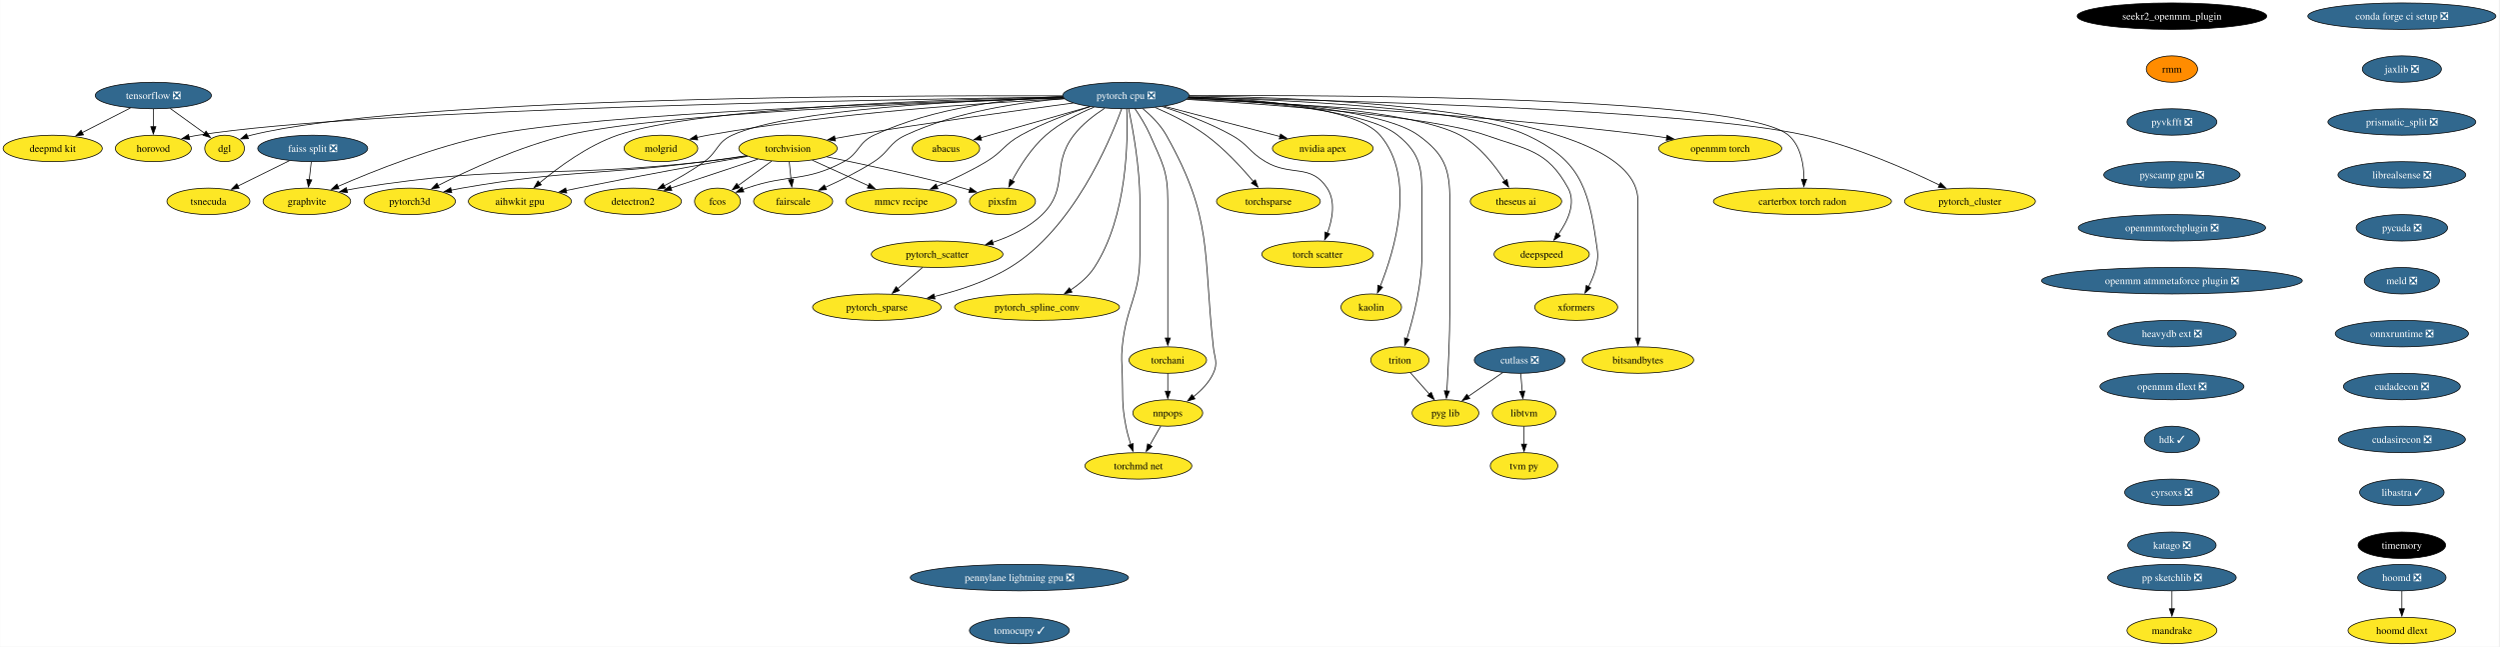
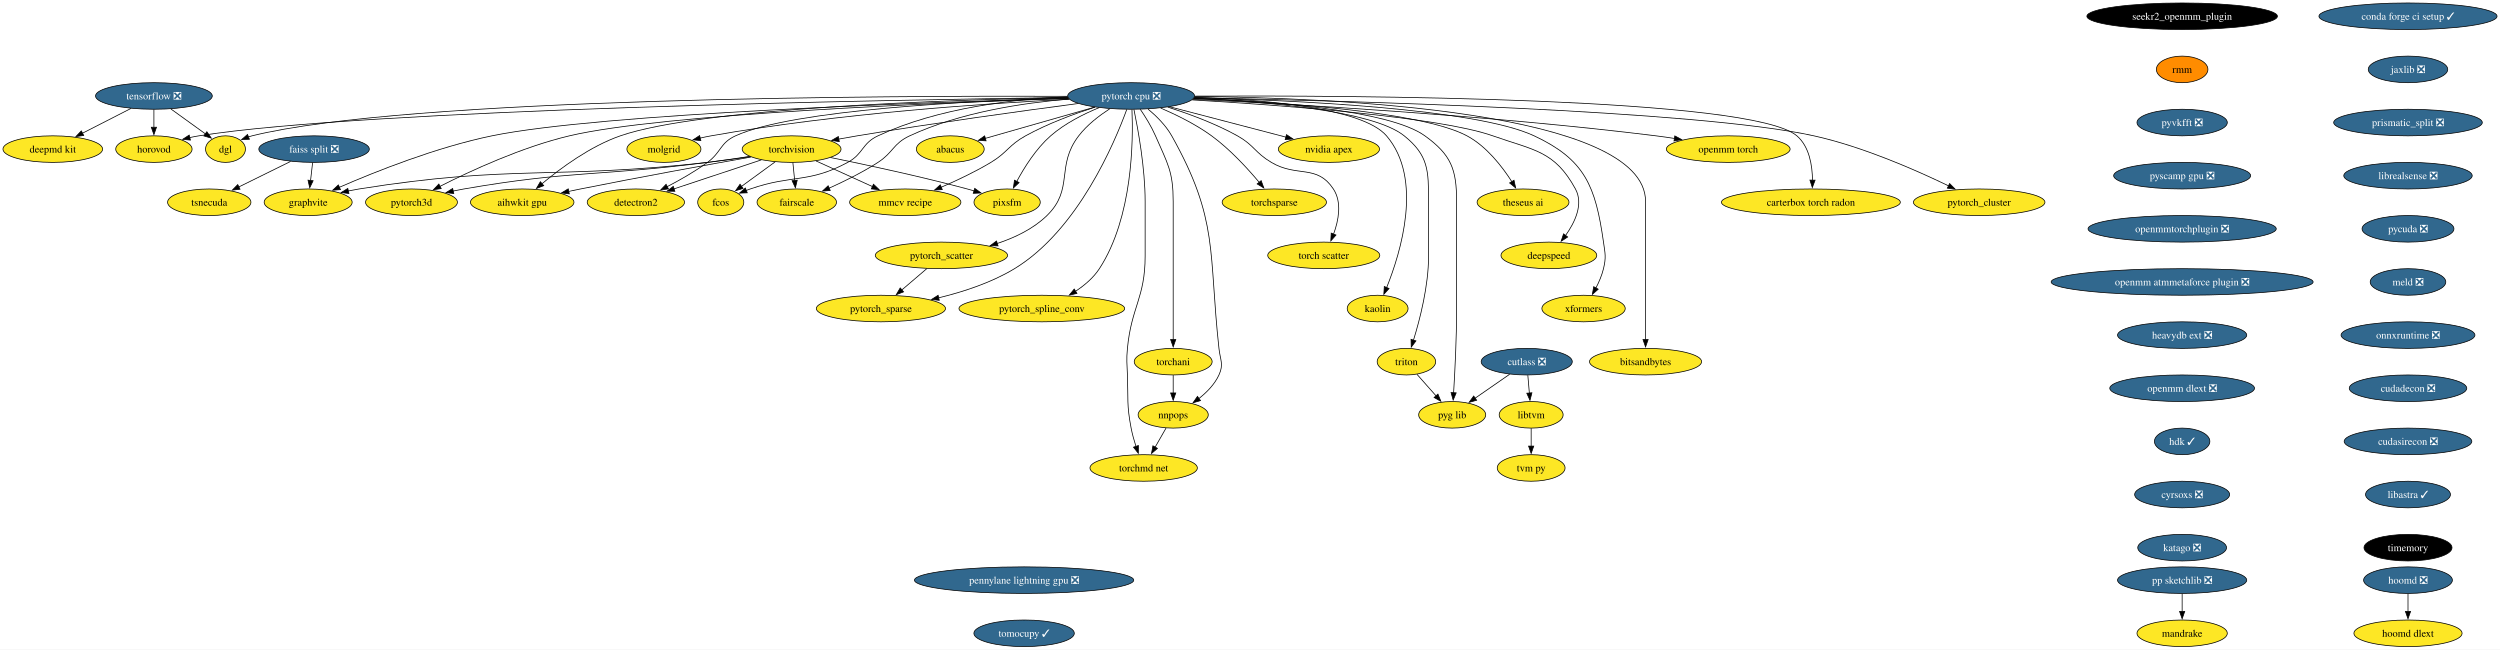
- <svg xmlns="http://www.w3.org/2000/svg" xmlns:xlink="http://www.w3.org/1999/xlink" width="3402pt" height="880pt" viewBox="0.00 0.00 3401.54 880.00">
+ <svg xmlns="http://www.w3.org/2000/svg" xmlns:xlink="http://www.w3.org/1999/xlink" width="3387pt" height="880pt" viewBox="0.00 0.00 3387.17 880.00">
  <g id="graph0" class="graph" transform="scale(1 1) rotate(0) translate(4 876)">
-     <polygon fill="white" stroke="none" points="-4,4 -4,-876 3397.54,-876 3397.54,4 -4,4" />
+     <polygon fill="white" stroke="none" points="-4,4 -4,-876 3383.17,-876 3383.17,4 -4,4" />
    <g id="node1" class="node">
      <g id="a_node1">
        <a xlink:href="https://github.com/conda-forge/torchvision-feedstock" xlink:title="torchvision">
          <ellipse fill="#fde725" stroke="black" cx="1068.52" cy="-674" rx="66.99" ry="18" />
          <text text-anchor="middle" x="1068.52" y="-669.33" font-family="Times,serif" font-size="14.00">torchvision</text>
        </a>
      </g>
    </g>
    <g id="node2" class="node">
      <g id="a_node2">
        <a xlink:href="https://github.com/conda-forge/detectron2-feedstock" xlink:title="detectron2">
          <ellipse fill="#fde725" stroke="black" cx="857.52" cy="-602" rx="65.94" ry="18" />
          <text text-anchor="middle" x="857.52" y="-597.33" font-family="Times,serif" font-size="14.00">detectron2</text>
        </a>
      </g>
    </g>
    <g id="edge1" class="edge">
      <path fill="none" stroke="black" d="M1027.58,-659.42C993.81,-648.21 945.68,-632.25 909.24,-620.16" />
      <polygon fill="black" stroke="black" points="910.37,-616.85 899.77,-617.02 908.16,-623.49 910.37,-616.85" />
    </g>
    <g id="node3" class="node">
      <g id="a_node3">
        <a xlink:href="https://github.com/conda-forge/fcos-feedstock" xlink:title="fcos">
          <ellipse fill="#fde725" stroke="black" cx="972.52" cy="-602" rx="31.22" ry="18" />
          <text text-anchor="middle" x="972.52" y="-597.33" font-family="Times,serif" font-size="14.00">fcos</text>
        </a>
      </g>
    </g>
    <g id="edge2" class="edge">
      <path fill="none" stroke="black" d="M1046.25,-656.76C1032.62,-646.83 1015.06,-634.02 1000.49,-623.4" />
      <polygon fill="black" stroke="black" points="1002.79,-620.74 992.65,-617.68 998.67,-626.4 1002.79,-620.74" />
    </g>
    <g id="node4" class="node">
      <g id="a_node4">
        <a xlink:href="https://github.com/conda-forge/fairscale-feedstock" xlink:title="fairscale">
          <ellipse fill="#fde725" stroke="black" cx="1075.52" cy="-602" rx="53.84" ry="18" />
          <text text-anchor="middle" x="1075.52" y="-597.33" font-family="Times,serif" font-size="14.00">fairscale</text>
        </a>
      </g>
    </g>
    <g id="edge3" class="edge">
      <path fill="none" stroke="black" d="M1070.25,-655.7C1070.98,-648.41 1071.85,-639.73 1072.66,-631.54" />
      <polygon fill="black" stroke="black" points="1076.14,-631.91 1073.66,-621.61 1069.18,-631.21 1076.14,-631.91" />
    </g>
    <g id="node5" class="node">
      <g id="a_node5">
        <a xlink:href="https://github.com/conda-forge/graphvite-feedstock" xlink:title="graphvite">
          <ellipse fill="#fde725" stroke="black" cx="413.52" cy="-602" rx="59.63" ry="18" />
          <text text-anchor="middle" x="413.52" y="-597.33" font-family="Times,serif" font-size="14.00">graphvite</text>
        </a>
      </g>
    </g>
    <g id="edge4" class="edge">
      <path fill="none" stroke="black" d="M1012.38,-663.81C993.98,-661.02 973.41,-658.13 954.52,-656 745.45,-632.47 690.26,-653.28 482.52,-620 477.66,-619.22 472.64,-618.27 467.62,-617.23" />
      <polygon fill="black" stroke="black" points="468.73,-613.89 458.2,-615.13 467.21,-620.72 468.73,-613.89" />
    </g>
    <g id="node6" class="node">
      <g id="a_node6">
        <a xlink:href="https://github.com/conda-forge/mmcv-recipe-feedstock" xlink:title="mmcv recipe">
          <ellipse fill="#fde725" stroke="black" cx="1222.52" cy="-602" rx="75.41" ry="18" />
          <text text-anchor="middle" x="1222.52" y="-597.33" font-family="Times,serif" font-size="14.00">mmcv recipe</text>
        </a>
      </g>
    </g>
    <g id="edge5" class="edge">
      <path fill="none" stroke="black" d="M1101.55,-657.98C1123.88,-647.83 1153.62,-634.32 1178.03,-623.22" />
      <polygon fill="black" stroke="black" points="1179.44,-626.43 1187.09,-619.1 1176.54,-620.05 1179.44,-626.43" />
    </g>
    <g id="node7" class="node">
      <g id="a_node7">
        <a xlink:href="https://github.com/conda-forge/pixsfm-feedstock" xlink:title="pixsfm">
          <ellipse fill="#fde725" stroke="black" cx="1360.52" cy="-602" rx="44.9" ry="18" />
          <text text-anchor="middle" x="1360.52" y="-597.33" font-family="Times,serif" font-size="14.00">pixsfm</text>
        </a>
      </g>
    </g>
    <g id="edge6" class="edge">
      <path fill="none" stroke="black" d="M1121.3,-662.6C1169.74,-652.74 1243.35,-636.94 1306.52,-620 1309.59,-619.18 1312.74,-618.29 1315.92,-617.37" />
      <polygon fill="black" stroke="black" points="1316.63,-620.81 1325.21,-614.58 1314.62,-614.1 1316.63,-620.81" />
    </g>
    <g id="node8" class="node">
      <g id="a_node8">
        <a xlink:href="https://github.com/conda-forge/pytorch3d-feedstock" xlink:title="pytorch3d">
          <ellipse fill="#fde725" stroke="black" cx="553.52" cy="-602" rx="62.26" ry="18" />
          <text text-anchor="middle" x="553.52" y="-597.33" font-family="Times,serif" font-size="14.00">pytorch3d</text>
        </a>
      </g>
    </g>
    <g id="edge7" class="edge">
      <path fill="none" stroke="black" d="M1011.75,-664.09C993.5,-661.34 973.17,-658.41 954.52,-656 808.19,-637.12 769.88,-645.23 624.52,-620 619.68,-619.16 614.68,-618.19 609.68,-617.14" />
      <polygon fill="black" stroke="black" points="610.79,-613.8 600.27,-615.07 609.29,-620.63 610.79,-613.8" />
    </g>
    <g id="node9" class="node">
      <g id="a_node9">
        <a xlink:href="https://github.com/conda-forge/aihwkit-gpu-feedstock" xlink:title="aihwkit gpu">
          <ellipse fill="#fde725" stroke="black" cx="703.52" cy="-602" rx="70.15" ry="18" />
          <text text-anchor="middle" x="703.52" y="-597.33" font-family="Times,serif" font-size="14.00">aihwkit gpu</text>
        </a>
      </g>
    </g>
    <g id="edge8" class="edge">
      <path fill="none" stroke="black" d="M1013.6,-663.31C955.96,-653.02 862.73,-636.06 782.52,-620 777.29,-618.95 771.87,-617.84 766.44,-616.71" />
      <polygon fill="black" stroke="black" points="767.31,-613.32 756.8,-614.68 765.86,-620.17 767.31,-613.32" />
    </g>
    <g id="node10" class="node">
      <g id="a_node10">
        <a xlink:href="https://github.com/conda-forge/tensorflow-feedstock/pull/354" xlink:title="tensorflow ❎">
          <ellipse fill="#31688e" stroke="black" cx="204.52" cy="-746" rx="79.09" ry="18" />
          <text text-anchor="middle" x="204.52" y="-741.33" font-family="Times,serif" font-size="14.00" fill="white">tensorflow ❎</text>
        </a>
      </g>
    </g>
    <g id="node11" class="node">
      <g id="a_node11">
        <a xlink:href="https://github.com/conda-forge/deepmd-kit-feedstock" xlink:title="deepmd kit">
          <ellipse fill="#fde725" stroke="black" cx="67.52" cy="-674" rx="67.52" ry="18" />
          <text text-anchor="middle" x="67.52" y="-669.33" font-family="Times,serif" font-size="14.00">deepmd kit</text>
        </a>
      </g>
    </g>
    <g id="edge9" class="edge">
      <path fill="none" stroke="black" d="M173.43,-729.12C153.98,-719.18 128.72,-706.27 107.75,-695.56" />
      <polygon fill="black" stroke="black" points="109.39,-692.46 98.89,-691.03 106.2,-698.7 109.39,-692.46" />
    </g>
    <g id="node12" class="node">
      <g id="a_node12">
        <a xlink:href="https://github.com/conda-forge/dgl-feedstock" xlink:title="dgl">
          <ellipse fill="#fde725" stroke="black" cx="301.52" cy="-674" rx="27.01" ry="18" />
          <text text-anchor="middle" x="301.52" y="-669.33" font-family="Times,serif" font-size="14.00">dgl</text>
        </a>
      </g>
    </g>
    <g id="edge10" class="edge">
      <path fill="none" stroke="black" d="M227.51,-728.41C241.57,-718.26 259.63,-705.23 274.39,-694.57" />
      <polygon fill="black" stroke="black" points="276.25,-697.55 282.31,-688.86 272.16,-691.87 276.25,-697.55" />
    </g>
    <g id="node13" class="node">
      <g id="a_node13">
        <a xlink:href="https://github.com/conda-forge/horovod-feedstock" xlink:title="horovod">
          <ellipse fill="#fde725" stroke="black" cx="204.52" cy="-674" rx="51.74" ry="18" />
          <text text-anchor="middle" x="204.52" y="-669.33" font-family="Times,serif" font-size="14.00">horovod</text>
        </a>
      </g>
    </g>
    <g id="edge11" class="edge">
      <path fill="none" stroke="black" d="M204.52,-727.7C204.52,-720.41 204.52,-711.73 204.52,-703.54" />
      <polygon fill="black" stroke="black" points="208.02,-703.62 204.52,-693.62 201.02,-703.62 208.02,-703.62" />
    </g>
    <g id="node14" class="node">
      <g id="a_node14">
-         <a xlink:href="https://github.com/conda-forge/conda-forge-ci-setup-feedstock/pull/301" xlink:title="conda forge ci setup ❎">
-           <ellipse fill="#31688e" stroke="black" cx="3265.52" cy="-854" rx="128.02" ry="18" />
-           <text text-anchor="middle" x="3265.52" y="-849.33" font-family="Times,serif" font-size="14.00" fill="white">conda forge ci setup ❎</text>
+         <a xlink:href="https://github.com/conda-forge/conda-forge-ci-setup-feedstock/pull/301" xlink:title="conda forge ci setup ✓">
+           <ellipse fill="#31688e" stroke="black" cx="3258.52" cy="-854" rx="120.65" ry="18" />
+           <text text-anchor="middle" x="3258.52" y="-849.33" font-family="Times,serif" font-size="14.00" fill="white">conda forge ci setup ✓</text>
        </a>
      </g>
    </g>
    <g id="node15" class="node">
      <g id="a_node15">
        <a xlink:href="https://github.com/conda-forge/jaxlib-feedstock/pull/209" xlink:title="jaxlib ❎">
-           <ellipse fill="#31688e" stroke="black" cx="3265.52" cy="-782" rx="53.84" ry="18" />
-           <text text-anchor="middle" x="3265.52" y="-777.33" font-family="Times,serif" font-size="14.00" fill="white">jaxlib ❎</text>
+           <ellipse fill="#31688e" stroke="black" cx="3258.52" cy="-782" rx="53.84" ry="18" />
+           <text text-anchor="middle" x="3258.52" y="-777.33" font-family="Times,serif" font-size="14.00" fill="white">jaxlib ❎</text>
        </a>
      </g>
    </g>
    <g id="node40" class="node">
      <g id="a_node40">
        <a xlink:href="https://github.com/conda-forge/prismatic_split-feedstock/pull/54" xlink:title="prismatic_split ❎">
-           <ellipse fill="#31688e" stroke="black" cx="3265.52" cy="-710" rx="100.66" ry="18" />
-           <text text-anchor="middle" x="3265.52" y="-705.33" font-family="Times,serif" font-size="14.00" fill="white">prismatic_split ❎</text>
+           <ellipse fill="#31688e" stroke="black" cx="3258.52" cy="-710" rx="100.66" ry="18" />
+           <text text-anchor="middle" x="3258.52" y="-705.33" font-family="Times,serif" font-size="14.00" fill="white">prismatic_split ❎</text>
        </a>
      </g>
    </g>
    <g id="node16" class="node">
      <g id="a_node16">
        <a xlink:href="https://github.com/conda-forge/hoomd-feedstock/pull/100" xlink:title="hoomd ❎">
-           <ellipse fill="#31688e" stroke="black" cx="3265.52" cy="-90" rx="60.15" ry="18" />
-           <text text-anchor="middle" x="3265.52" y="-85.33" font-family="Times,serif" font-size="14.00" fill="white">hoomd ❎</text>
+           <ellipse fill="#31688e" stroke="black" cx="3258.52" cy="-90" rx="60.15" ry="18" />
+           <text text-anchor="middle" x="3258.52" y="-85.33" font-family="Times,serif" font-size="14.00" fill="white">hoomd ❎</text>
        </a>
      </g>
    </g>
    <g id="node17" class="node">
      <g id="a_node17">
        <a xlink:href="https://github.com/conda-forge/hoomd-dlext-feedstock" xlink:title="hoomd dlext">
-           <ellipse fill="#fde725" stroke="black" cx="3265.52" cy="-18" rx="73.3" ry="18" />
-           <text text-anchor="middle" x="3265.52" y="-13.32" font-family="Times,serif" font-size="14.00">hoomd dlext</text>
+           <ellipse fill="#fde725" stroke="black" cx="3258.52" cy="-18" rx="73.3" ry="18" />
+           <text text-anchor="middle" x="3258.52" y="-13.32" font-family="Times,serif" font-size="14.00">hoomd dlext</text>
        </a>
      </g>
    </g>
    <g id="edge13" class="edge">
-       <path fill="none" stroke="black" d="M3265.52,-71.7C3265.52,-64.41 3265.52,-55.73 3265.52,-47.54" />
-       <polygon fill="black" stroke="black" points="3269.02,-47.62 3265.52,-37.62 3262.02,-47.62 3269.02,-47.62" />
+       <path fill="none" stroke="black" d="M3258.52,-71.7C3258.52,-64.41 3258.52,-55.73 3258.52,-47.54" />
+       <polygon fill="black" stroke="black" points="3262.02,-47.62 3258.52,-37.62 3255.02,-47.62 3262.02,-47.62" />
    </g>
    <g id="node18" class="node">
      <g id="a_node18">
        <a xlink:href="https://github.com/conda-forge/pytorch-cpu-feedstock/pull/205" xlink:title="pytorch cpu ❎">
          <ellipse fill="#31688e" stroke="black" cx="1528.52" cy="-746" rx="85.93" ry="18" />
          <text text-anchor="middle" x="1528.52" y="-741.33" font-family="Times,serif" font-size="14.00" fill="white">pytorch cpu ❎</text>
        </a>
      </g>
    </g>
    <g id="edge14" class="edge">
      <path fill="none" stroke="black" d="M1456.9,-735.78C1382.06,-725.91 1261.32,-709.32 1157.52,-692 1149.32,-690.63 1140.71,-689.1 1132.22,-687.54" />
      <polygon fill="black" stroke="black" points="1133.11,-684.15 1122.64,-685.75 1131.83,-691.03 1133.11,-684.15" />
    </g>
    <g id="edge15" class="edge">
      <path fill="none" stroke="black" d="M1443.21,-743.25C1312.77,-739.45 1070.66,-727.69 992.52,-692 971.36,-682.33 973.33,-669.69 954.52,-656 937.53,-643.63 917.32,-632.15 899.76,-623.05" />
      <polygon fill="black" stroke="black" points="901.63,-620.07 891.13,-618.67 898.46,-626.32 901.63,-620.07" />
    </g>
    <g id="edge16" class="edge">
      <path fill="none" stroke="black" d="M1442.56,-744.92C1370.75,-741.83 1267.27,-730.18 1185.52,-692 1163.55,-681.74 1165.88,-667.49 1144.52,-656 1090.96,-627.2 1069.97,-639.94 1012.52,-620 1010.7,-619.37 1008.86,-618.7 1007,-618" />
      <polygon fill="black" stroke="black" points="1008.42,-614.8 997.83,-614.34 1005.82,-621.3 1008.42,-614.8" />
    </g>
    <g id="edge17" class="edge">
      <path fill="none" stroke="black" d="M1444.51,-741.78C1382.35,-736.69 1296.96,-723.88 1228.52,-692 1205.92,-681.48 1206.46,-669.51 1185.52,-656 1164.74,-642.59 1140.05,-630.4 1119.34,-621.09" />
      <polygon fill="black" stroke="black" points="1120.86,-617.94 1110.29,-617.11 1118.03,-624.35 1120.86,-617.94" />
    </g>
    <g id="edge18" class="edge">
      <path fill="none" stroke="black" d="M1443.51,-742.84C1255.64,-737.58 810.08,-722.25 662.52,-692 587.47,-676.61 504.46,-643.47 455.75,-622.25" />
      <polygon fill="black" stroke="black" points="457.26,-619.09 446.69,-618.27 454.44,-625.5 457.26,-619.09" />
    </g>
    <g id="edge19" class="edge">
      <path fill="none" stroke="black" d="M1479.6,-730.89C1451.22,-721.73 1415.31,-708.44 1385.52,-692 1362.48,-679.29 1361.07,-669.55 1338.52,-656 1317.25,-643.22 1292.37,-631.47 1271.12,-622.3" />
      <polygon fill="black" stroke="black" points="1272.66,-619.15 1262.09,-618.47 1269.93,-625.6 1272.66,-619.15" />
    </g>
    <g id="edge20" class="edge">
      <path fill="none" stroke="black" d="M1485,-730.1C1463.66,-721.32 1438.52,-708.63 1419.52,-692 1399.74,-674.69 1383.78,-649.26 1373.47,-630.02" />
      <polygon fill="black" stroke="black" points="1376.72,-628.68 1369.03,-621.39 1370.49,-631.89 1376.72,-628.68" />
    </g>
    <g id="edge21" class="edge">
      <path fill="none" stroke="black" d="M1443.85,-742.56C1273.3,-737.07 893.92,-721.84 767.52,-692 703.44,-676.87 633.84,-644.72 591.97,-623.49" />
      <polygon fill="black" stroke="black" points="593.78,-620.49 583.28,-619.04 590.58,-626.71 593.78,-620.49" />
    </g>
    <g id="edge22" class="edge">
      <path fill="none" stroke="black" d="M1442.76,-743.85C1283.04,-740.81 946.26,-729.97 836.52,-692 795.83,-677.92 755.66,-648.27 730.3,-627.07" />
      <polygon fill="black" stroke="black" points="732.68,-624.5 722.8,-620.66 728.13,-629.82 732.68,-624.5" />
    </g>
    <g id="edge23" class="edge">
      <path fill="none" stroke="black" d="M1442.36,-745.56C1205.27,-746.41 546.96,-743.88 337.52,-692 335.88,-691.59 334.23,-691.11 332.58,-690.57" />
      <polygon fill="black" stroke="black" points="333.93,-687.34 323.35,-686.91 331.35,-693.85 333.93,-687.34" />
    </g>
    <g id="edge24" class="edge">
      <path fill="none" stroke="black" d="M1442.88,-743.97C1197.2,-740.6 493.13,-728 265.52,-692 261.42,-691.35 257.21,-690.53 253,-689.59" />
      <polygon fill="black" stroke="black" points="253.98,-686.22 243.44,-687.25 252.32,-693.02 253.98,-686.22" />
    </g>
    <g id="node19" class="node">
      <g id="a_node19">
        <a xlink:href="https://github.com/conda-forge/nvidia-apex-feedstock" xlink:title="nvidia apex">
          <ellipse fill="#fde725" stroke="black" cx="1796.52" cy="-674" rx="68.57" ry="18" />
          <text text-anchor="middle" x="1796.52" y="-669.33" font-family="Times,serif" font-size="14.00">nvidia apex</text>
        </a>
      </g>
    </g>
    <g id="edge25" class="edge">
      <path fill="none" stroke="black" d="M1580.83,-731.34C1626.1,-719.51 1691.48,-702.44 1738.38,-690.19" />
      <polygon fill="black" stroke="black" points="1739.02,-693.63 1747.81,-687.72 1737.25,-686.86 1739.02,-693.63" />
    </g>
    <g id="node20" class="node">
      <g id="a_node20">
        <a xlink:href="https://github.com/conda-forge/pytorch_cluster-feedstock" xlink:title="pytorch_cluster">
          <ellipse fill="#fde725" stroke="black" cx="2677.52" cy="-602" rx="89.09" ry="18" />
          <text text-anchor="middle" x="2677.52" y="-597.33" font-family="Times,serif" font-size="14.00">pytorch_cluster</text>
        </a>
      </g>
    </g>
    <g id="edge26" class="edge">
      <path fill="none" stroke="black" d="M1614.19,-743.59C1811.87,-739.77 2295.09,-727.05 2453.52,-692 2519.76,-677.35 2591.95,-645.55 2635.97,-624.21" />
      <polygon fill="black" stroke="black" points="2637.48,-627.37 2644.91,-619.83 2634.39,-621.09 2637.48,-627.37" />
    </g>
    <g id="node21" class="node">
      <g id="a_node21">
        <a xlink:href="https://github.com/conda-forge/pytorch_scatter-feedstock" xlink:title="pytorch_scatter">
          <ellipse fill="#fde725" stroke="black" cx="1271.52" cy="-530" rx="89.61" ry="18" />
          <text text-anchor="middle" x="1271.52" y="-525.33" font-family="Times,serif" font-size="14.00">pytorch_scatter</text>
        </a>
      </g>
    </g>
    <g id="edge27" class="edge">
      <path fill="none" stroke="black" d="M1499.56,-728.65C1485.33,-719.42 1468.84,-706.77 1457.52,-692 1426.08,-651 1451.49,-620.09 1414.52,-584 1396.12,-566.04 1371.1,-554.07 1347.13,-546.15" />
      <polygon fill="black" stroke="black" points="1348.25,-542.83 1337.66,-543.23 1346.18,-549.52 1348.25,-542.83" />
    </g>
    <g id="node22" class="node">
      <g id="a_node22">
        <a xlink:href="https://github.com/conda-forge/pytorch_spline_conv-feedstock" xlink:title="pytorch_spline_conv">
          <ellipse fill="#fde725" stroke="black" cx="1407.52" cy="-458" rx="112.24" ry="18" />
          <text text-anchor="middle" x="1407.52" y="-453.32" font-family="Times,serif" font-size="14.00">pytorch_spline_conv</text>
        </a>
      </g>
    </g>
    <g id="edge28" class="edge">
      <path fill="none" stroke="black" d="M1529.65,-727.56C1531.45,-686.43 1530.93,-581.58 1485.52,-512 1477.47,-499.67 1465.45,-489.46 1453.24,-481.4" />
      <polygon fill="black" stroke="black" points="1455.12,-478.45 1444.76,-476.2 1451.45,-484.41 1455.12,-478.45" />
    </g>
    <g id="node23" class="node">
      <g id="a_node23">
        <a xlink:href="https://github.com/conda-forge/pytorch_sparse-feedstock" xlink:title="pytorch_sparse">
          <ellipse fill="#fde725" stroke="black" cx="1189.52" cy="-458" rx="87.51" ry="18" />
          <text text-anchor="middle" x="1189.52" y="-453.32" font-family="Times,serif" font-size="14.00">pytorch_sparse</text>
        </a>
      </g>
    </g>
    <g id="edge29" class="edge">
      <path fill="none" stroke="black" d="M1522.64,-727.79C1506.44,-683.29 1456.57,-564.26 1370.52,-512 1339.34,-493.07 1301.02,-480.57 1267.68,-472.5" />
      <polygon fill="black" stroke="black" points="1268.59,-469.12 1258.05,-470.27 1267.01,-475.94 1268.59,-469.12" />
    </g>
    <g id="node24" class="node">
      <g id="a_node24">
        <a xlink:href="https://github.com/conda-forge/torchani-feedstock" xlink:title="torchani">
          <ellipse fill="#fde725" stroke="black" cx="1585.52" cy="-386" rx="52.79" ry="18" />
          <text text-anchor="middle" x="1585.52" y="-381.32" font-family="Times,serif" font-size="14.00">torchani</text>
        </a>
      </g>
    </g>
    <g id="edge30" class="edge">
      <path fill="none" stroke="black" d="M1540.87,-728.04C1547.74,-717.97 1555.99,-704.72 1561.52,-692 1577.85,-654.43 1585.52,-643.97 1585.52,-603 1585.52,-603 1585.52,-603 1585.52,-529 1585.52,-489.74 1585.52,-444.38 1585.52,-415.69" />
      <polygon fill="black" stroke="black" points="1589.02,-416 1585.52,-406 1582.02,-416 1589.02,-416" />
    </g>
    <g id="node25" class="node">
      <g id="a_node25">
        <a xlink:href="https://github.com/conda-forge/openmm-torch-feedstock" xlink:title="openmm torch">
          <ellipse fill="#fde725" stroke="black" cx="2337.52" cy="-674" rx="83.83" ry="18" />
          <text text-anchor="middle" x="2337.52" y="-669.33" font-family="Times,serif" font-size="14.00">openmm torch</text>
        </a>
      </g>
    </g>
    <g id="edge31" class="edge">
      <path fill="none" stroke="black" d="M1612.24,-741.4C1745.44,-735.09 2013.64,-719.94 2239.52,-692 2247.74,-690.98 2256.32,-689.75 2264.84,-688.42" />
      <polygon fill="black" stroke="black" points="2265.16,-691.91 2274.47,-686.86 2264.04,-685 2265.16,-691.91" />
    </g>
    <g id="node26" class="node">
      <g id="a_node26">
        <a xlink:href="https://github.com/conda-forge/torchsparse-feedstock" xlink:title="torchsparse">
          <ellipse fill="#fde725" stroke="black" cx="1722.52" cy="-602" rx="70.68" ry="18" />
          <text text-anchor="middle" x="1722.52" y="-597.33" font-family="Times,serif" font-size="14.00">torchsparse</text>
        </a>
      </g>
    </g>
    <g id="edge32" class="edge">
      <path fill="none" stroke="black" d="M1568.5,-729.64C1590,-720.4 1616.36,-707.44 1637.52,-692 1662.29,-673.92 1686,-648.14 1702.05,-628.98" />
      <polygon fill="black" stroke="black" points="1704.69,-631.28 1708.33,-621.33 1699.28,-626.84 1704.69,-631.28" />
    </g>
    <g id="node27" class="node">
      <g id="a_node27">
        <a xlink:href="https://github.com/conda-forge/torch-scatter-feedstock" xlink:title="torch scatter">
          <ellipse fill="#fde725" stroke="black" cx="1789.52" cy="-530" rx="75.94" ry="18" />
          <text text-anchor="middle" x="1789.52" y="-525.33" font-family="Times,serif" font-size="14.00">torch scatter</text>
        </a>
      </g>
    </g>
    <g id="edge33" class="edge">
      <path fill="none" stroke="black" d="M1578.18,-730.95C1606.73,-721.85 1642.73,-708.6 1672.52,-692 1695.2,-679.36 1696.18,-669.22 1718.52,-656 1753.47,-635.31 1780.16,-653.91 1802.52,-620 1814.39,-601.99 1809.67,-577.51 1802.8,-558.78" />
      <polygon fill="black" stroke="black" points="1806.09,-557.58 1799.07,-549.64 1799.61,-560.22 1806.09,-557.58" />
    </g>
    <g id="node28" class="node">
      <g id="a_node28">
        <a xlink:href="https://github.com/conda-forge/kaolin-feedstock" xlink:title="kaolin">
          <ellipse fill="#fde725" stroke="black" cx="1862.52" cy="-458" rx="41.21" ry="18" />
          <text text-anchor="middle" x="1862.52" y="-453.32" font-family="Times,serif" font-size="14.00">kaolin</text>
        </a>
      </g>
    </g>
    <g id="edge34" class="edge">
      <path fill="none" stroke="black" d="M1614.15,-744.16C1705.52,-741.23 1841.61,-730.33 1874.52,-692 1924.47,-633.82 1893.98,-534.26 1874.7,-486.34" />
      <polygon fill="black" stroke="black" points="1877.99,-485.14 1870.91,-477.26 1871.53,-487.84 1877.99,-485.14" />
    </g>
    <g id="node29" class="node">
      <g id="a_node29">
        <a xlink:href="https://github.com/conda-forge/nnpops-feedstock" xlink:title="nnpops">
          <ellipse fill="#fde725" stroke="black" cx="1585.52" cy="-314" rx="47.53" ry="18" />
          <text text-anchor="middle" x="1585.52" y="-309.32" font-family="Times,serif" font-size="14.00">nnpops</text>
        </a>
      </g>
    </g>
    <g id="edge35" class="edge">
      <path fill="none" stroke="black" d="M1551.44,-728.24C1562.74,-718.81 1575.6,-706.11 1583.52,-692 1647.68,-577.65 1633.21,-534.34 1647.52,-404 1649.26,-388.1 1654.21,-382.53 1647.52,-368 1641.64,-355.24 1631,-344.41 1620.18,-335.93" />
      <polygon fill="black" stroke="black" points="1622.52,-333.3 1612.37,-330.26 1618.41,-338.97 1622.52,-333.3" />
    </g>
    <g id="node30" class="node">
      <g id="a_node30">
        <a xlink:href="https://github.com/conda-forge/triton-feedstock" xlink:title="triton">
          <ellipse fill="#fde725" stroke="black" cx="1901.52" cy="-386" rx="39.63" ry="18" />
          <text text-anchor="middle" x="1901.52" y="-381.32" font-family="Times,serif" font-size="14.00">triton</text>
        </a>
      </g>
    </g>
    <g id="edge36" class="edge">
      <path fill="none" stroke="black" d="M1613.31,-742.71C1708.7,-738.47 1855.91,-726.39 1898.52,-692 1931.35,-665.51 1931.52,-645.19 1931.52,-603 1931.52,-603 1931.52,-603 1931.52,-529 1931.52,-488.69 1919.8,-443.32 1911.02,-414.94" />
      <polygon fill="black" stroke="black" points="1914.43,-414.14 1908.05,-405.68 1907.77,-416.27 1914.43,-414.14" />
    </g>
    <g id="node31" class="node">
      <g id="a_node31">
        <a xlink:href="https://github.com/conda-forge/molgrid-feedstock" xlink:title="molgrid">
          <ellipse fill="#fde725" stroke="black" cx="895.52" cy="-674" rx="50.16" ry="18" />
          <text text-anchor="middle" x="895.52" y="-669.33" font-family="Times,serif" font-size="14.00">molgrid</text>
        </a>
      </g>
    </g>
    <g id="edge37" class="edge">
      <path fill="none" stroke="black" d="M1445.01,-741.58C1333.58,-736.03 1130.45,-722.44 959.52,-692 954.61,-691.13 949.53,-690.06 944.47,-688.89" />
      <polygon fill="black" stroke="black" points="945.54,-685.55 935,-686.57 943.88,-692.35 945.54,-685.55" />
    </g>
    <g id="node32" class="node">
      <g id="a_node32">
        <a xlink:href="https://github.com/conda-forge/theseus-ai-feedstock" xlink:title="theseus ai">
          <ellipse fill="#fde725" stroke="black" cx="2059.52" cy="-602" rx="62.26" ry="18" />
          <text text-anchor="middle" x="2059.52" y="-597.33" font-family="Times,serif" font-size="14.00">theseus ai</text>
        </a>
      </g>
    </g>
    <g id="edge38" class="edge">
      <path fill="none" stroke="black" d="M1613.06,-742.48C1726.59,-737.85 1921.24,-725.22 1983.52,-692 2009.9,-677.93 2031.06,-650.63 2044.29,-629.96" />
      <polygon fill="black" stroke="black" points="2047.27,-631.79 2049.51,-621.44 2041.3,-628.14 2047.27,-631.79" />
    </g>
    <g id="node33" class="node">
      <g id="a_node33">
        <a xlink:href="https://github.com/conda-forge/pyg-lib-feedstock" xlink:title="pyg lib">
          <ellipse fill="#fde725" stroke="black" cx="1963.52" cy="-314" rx="45.42" ry="18" />
          <text text-anchor="middle" x="1963.52" y="-309.32" font-family="Times,serif" font-size="14.00">pyg lib</text>
        </a>
      </g>
    </g>
    <g id="edge39" class="edge">
      <path fill="none" stroke="black" d="M1613.71,-742.96C1715.46,-738.96 1878.03,-727.1 1926.52,-692 1962.1,-666.24 1969.52,-646.93 1969.52,-603 1969.52,-603 1969.52,-603 1969.52,-457 1969.52,-417.71 1967.2,-372.35 1965.44,-343.68" />
      <polygon fill="black" stroke="black" points="1968.95,-343.75 1964.83,-333.99 1961.97,-344.19 1968.95,-343.75" />
    </g>
    <g id="node34" class="node">
      <g id="a_node34">
        <a xlink:href="https://github.com/conda-forge/deepspeed-feedstock" xlink:title="deepspeed">
          <ellipse fill="#fde725" stroke="black" cx="2094.52" cy="-530" rx="64.89" ry="18" />
          <text text-anchor="middle" x="2094.52" y="-525.33" font-family="Times,serif" font-size="14.00">deepspeed</text>
        </a>
      </g>
    </g>
    <g id="edge40" class="edge">
      <path fill="none" stroke="black" d="M1611.25,-740.66C1730.79,-733.61 1945.5,-717.79 2018.52,-692 2074.32,-672.29 2102.16,-671.94 2130.52,-620 2141.67,-599.57 2129.94,-574.94 2116.98,-556.78" />
      <polygon fill="black" stroke="black" points="2119.98,-554.94 2111.12,-549.13 2114.42,-559.2 2119.98,-554.94" />
    </g>
    <g id="node35" class="node">
      <g id="a_node35">
        <a xlink:href="https://github.com/conda-forge/xformers-feedstock" xlink:title="xformers">
          <ellipse fill="#fde725" stroke="black" cx="2141.52" cy="-458" rx="56.47" ry="18" />
          <text text-anchor="middle" x="2141.52" y="-453.32" font-family="Times,serif" font-size="14.00">xformers</text>
        </a>
      </g>
    </g>
    <g id="edge41" class="edge">
      <path fill="none" stroke="black" d="M1614.15,-743.61C1746.8,-740.31 1995,-729.21 2074.52,-692 2143.74,-659.61 2157.71,-623.66 2168.52,-548 2170.78,-532.16 2172.25,-527.56 2168.52,-512 2166.37,-503.06 2162.46,-493.93 2158.26,-485.83" />
      <polygon fill="black" stroke="black" points="2161.37,-484.21 2153.44,-477.18 2155.25,-487.62 2161.37,-484.21" />
    </g>
    <g id="node36" class="node">
      <g id="a_node36">
        <a xlink:href="https://github.com/conda-forge/bitsandbytes-feedstock" xlink:title="bitsandbytes">
          <ellipse fill="#fde725" stroke="black" cx="2225.52" cy="-386" rx="75.94" ry="18" />
          <text text-anchor="middle" x="2225.52" y="-381.32" font-family="Times,serif" font-size="14.00">bitsandbytes</text>
        </a>
      </g>
    </g>
    <g id="edge42" class="edge">
      <path fill="none" stroke="black" d="M1614.68,-745.31C1801.17,-743.65 2225.52,-726.34 2225.52,-603 2225.52,-603 2225.52,-603 2225.52,-529 2225.52,-489.74 2225.52,-444.38 2225.52,-415.69" />
      <polygon fill="black" stroke="black" points="2229.02,-416 2225.52,-406 2222.02,-416 2229.02,-416" />
    </g>
    <g id="node37" class="node">
      <g id="a_node37">
        <a xlink:href="https://github.com/conda-forge/abacus-feedstock" xlink:title="abacus">
          <ellipse fill="#fde725" stroke="black" cx="1283.52" cy="-674" rx="45.95" ry="18" />
          <text text-anchor="middle" x="1283.52" y="-669.33" font-family="Times,serif" font-size="14.00">abacus</text>
        </a>
      </g>
    </g>
    <g id="edge43" class="edge">
      <path fill="none" stroke="black" d="M1479.23,-730.92C1436.01,-718.57 1373.57,-700.73 1330.91,-688.54" />
      <polygon fill="black" stroke="black" points="1332.01,-685.21 1321.43,-685.83 1330.09,-691.95 1332.01,-685.21" />
    </g>
    <g id="node38" class="node">
      <g id="a_node38">
        <a xlink:href="https://github.com/conda-forge/carterbox-torch-radon-feedstock" xlink:title="carterbox torch radon">
          <ellipse fill="#fde725" stroke="black" cx="2449.52" cy="-602" rx="121.18" ry="18" />
          <text text-anchor="middle" x="2449.52" y="-597.33" font-family="Times,serif" font-size="14.00">carterbox torch radon</text>
        </a>
      </g>
    </g>
    <g id="edge44" class="edge">
      <path fill="none" stroke="black" d="M1614.78,-745.77C1828.47,-746.85 2369.57,-744.35 2430.52,-692 2447.47,-677.44 2451.49,-651.8 2451.69,-631.77" />
      <polygon fill="black" stroke="black" points="2455.2,-631.89 2451.46,-621.97 2448.2,-632.05 2455.2,-631.89" />
    </g>
    <g id="node39" class="node">
      <g id="a_node39">
        <a xlink:href="https://github.com/conda-forge/torchmd-net-feedstock" xlink:title="torchmd net">
          <ellipse fill="#fde725" stroke="black" cx="1545.52" cy="-242" rx="72.78" ry="18" />
          <text text-anchor="middle" x="1545.52" y="-237.32" font-family="Times,serif" font-size="14.00">torchmd net</text>
        </a>
      </g>
    </g>
    <g id="edge45" class="edge">
      <path fill="none" stroke="black" d="M1532.36,-727.61C1537.91,-700.94 1547.52,-648.27 1547.52,-603 1547.52,-603 1547.52,-603 1547.52,-529 1547.52,-472.43 1528.88,-460.32 1523.52,-404 1522,-388.07 1522.96,-383.99 1523.52,-368 1524.63,-335.94 1522.46,-327.5 1528.52,-296 1530.09,-287.84 1532.52,-279.18 1535.06,-271.28" />
      <polygon fill="black" stroke="black" points="1538.37,-272.42 1538.28,-261.82 1531.74,-270.16 1538.37,-272.42" />
    </g>
    <g id="edge46" class="edge">
      <path fill="none" stroke="black" d="M1251.67,-512.05C1241.5,-503.37 1228.93,-492.64 1217.77,-483.11" />
      <polygon fill="black" stroke="black" points="1220.21,-480.6 1210.34,-476.77 1215.67,-485.93 1220.21,-480.6" />
    </g>
    <g id="edge47" class="edge">
      <path fill="none" stroke="black" d="M1585.52,-367.7C1585.52,-360.41 1585.52,-351.73 1585.52,-343.54" />
      <polygon fill="black" stroke="black" points="1589.02,-343.62 1585.52,-333.62 1582.02,-343.62 1589.02,-343.62" />
    </g>
    <g id="edge48" class="edge">
      <path fill="none" stroke="black" d="M1575.84,-296.05C1571.38,-288.26 1565.99,-278.82 1560.99,-270.08" />
      <polygon fill="black" stroke="black" points="1564.14,-268.54 1556.14,-261.59 1558.06,-272.01 1564.14,-268.54" />
    </g>
    <g id="edge49" class="edge">
      <path fill="none" stroke="black" d="M1915.9,-368.76C1923.57,-360.11 1933.16,-349.27 1941.73,-339.6" />
      <polygon fill="black" stroke="black" points="1944.2,-342.09 1948.21,-332.28 1938.96,-337.45 1944.2,-342.09" />
    </g>
    <g id="node41" class="node">
      <g id="a_node41">
        <a xlink:href="https://github.com/conda-forge/librealsense-feedstock/pull/56" xlink:title="librealsense ❎">
-           <ellipse fill="#31688e" stroke="black" cx="3265.52" cy="-638" rx="86.98" ry="18" />
-           <text text-anchor="middle" x="3265.52" y="-633.33" font-family="Times,serif" font-size="14.00" fill="white">librealsense ❎</text>
+           <ellipse fill="#31688e" stroke="black" cx="3258.52" cy="-638" rx="86.98" ry="18" />
+           <text text-anchor="middle" x="3258.52" y="-633.33" font-family="Times,serif" font-size="14.00" fill="white">librealsense ❎</text>
        </a>
      </g>
    </g>
    <g id="node48" class="node">
      <g id="a_node48">
        <a xlink:href="https://github.com/conda-forge/pycuda-feedstock/pull/33" xlink:title="pycuda ❎">
-           <ellipse fill="#31688e" stroke="black" cx="3265.52" cy="-566" rx="62.26" ry="18" />
-           <text text-anchor="middle" x="3265.52" y="-561.33" font-family="Times,serif" font-size="14.00" fill="white">pycuda ❎</text>
+           <ellipse fill="#31688e" stroke="black" cx="3258.52" cy="-566" rx="62.26" ry="18" />
+           <text text-anchor="middle" x="3258.52" y="-561.33" font-family="Times,serif" font-size="14.00" fill="white">pycuda ❎</text>
        </a>
      </g>
    </g>
    <g id="node42" class="node">
      <g id="a_node42">
        <a xlink:href="https://github.com/conda-forge/pp-sketchlib-feedstock/pull/46" xlink:title="pp sketchlib ❎">
          <ellipse fill="#31688e" stroke="black" cx="2952.52" cy="-90" rx="87.51" ry="18" />
          <text text-anchor="middle" x="2952.52" y="-85.33" font-family="Times,serif" font-size="14.00" fill="white">pp sketchlib ❎</text>
        </a>
      </g>
    </g>
    <g id="node43" class="node">
      <g id="a_node43">
        <a xlink:href="https://github.com/conda-forge/mandrake-feedstock" xlink:title="mandrake">
          <ellipse fill="#fde725" stroke="black" cx="2952.52" cy="-18" rx="61.2" ry="18" />
          <text text-anchor="middle" x="2952.52" y="-13.32" font-family="Times,serif" font-size="14.00">mandrake</text>
        </a>
      </g>
    </g>
    <g id="edge52" class="edge">
      <path fill="none" stroke="black" d="M2952.52,-71.7C2952.52,-64.41 2952.52,-55.73 2952.52,-47.54" />
      <polygon fill="black" stroke="black" points="2956.02,-47.62 2952.52,-37.62 2949.02,-47.62 2956.02,-47.62" />
    </g>
    <g id="node44" class="node">
      <g id="a_node44">
        <a xlink:href="https://github.com/conda-forge/faiss-split-feedstock/pull/72" xlink:title="faiss split ❎">
          <ellipse fill="#31688e" stroke="black" cx="421.52" cy="-674" rx="74.88" ry="18" />
          <text text-anchor="middle" x="421.52" y="-669.33" font-family="Times,serif" font-size="14.00" fill="white">faiss split ❎</text>
        </a>
      </g>
    </g>
    <g id="edge53" class="edge">
      <path fill="none" stroke="black" d="M419.54,-655.7C418.71,-648.41 417.72,-639.73 416.78,-631.54" />
      <polygon fill="black" stroke="black" points="420.26,-631.15 415.64,-621.61 413.3,-631.94 420.26,-631.15" />
    </g>
    <g id="node45" class="node">
      <g id="a_node45">
        <a xlink:href="https://github.com/conda-forge/tsnecuda-feedstock" xlink:title="tsnecuda">
          <ellipse fill="#fde725" stroke="black" cx="279.52" cy="-602" rx="56.47" ry="18" />
          <text text-anchor="middle" x="279.52" y="-597.33" font-family="Times,serif" font-size="14.00">tsnecuda</text>
        </a>
      </g>
    </g>
    <g id="edge54" class="edge">
      <path fill="none" stroke="black" d="M389.65,-657.29C368.9,-647.06 341.66,-633.63 319.46,-622.69" />
      <polygon fill="black" stroke="black" points="321.21,-619.65 310.7,-618.37 318.12,-625.93 321.21,-619.65" />
    </g>
    <g id="node46" class="node">
      <g id="a_node46">
        <a xlink:href="https://github.com/conda-forge/libtvm-feedstock" xlink:title="libtvm">
          <ellipse fill="#fde725" stroke="black" cx="2070.52" cy="-314" rx="43.32" ry="18" />
          <text text-anchor="middle" x="2070.52" y="-309.32" font-family="Times,serif" font-size="14.00">libtvm</text>
        </a>
      </g>
    </g>
    <g id="node47" class="node">
      <g id="a_node47">
        <a xlink:href="https://github.com/conda-forge/tvm-py-feedstock" xlink:title="tvm py">
          <ellipse fill="#fde725" stroke="black" cx="2070.52" cy="-242" rx="45.95" ry="18" />
          <text text-anchor="middle" x="2070.52" y="-237.32" font-family="Times,serif" font-size="14.00">tvm py</text>
        </a>
      </g>
    </g>
    <g id="edge55" class="edge">
      <path fill="none" stroke="black" d="M2070.52,-295.7C2070.52,-288.41 2070.52,-279.73 2070.52,-271.54" />
      <polygon fill="black" stroke="black" points="2074.02,-271.62 2070.52,-261.62 2067.02,-271.62 2074.02,-271.62" />
    </g>
    <g id="node49" class="node">
      <g id="a_node49">
        <a xlink:href="https://github.com/conda-forge/meld-feedstock/pull/23" xlink:title="meld ❎">
-           <ellipse fill="#31688e" stroke="black" cx="3265.52" cy="-494" rx="51.21" ry="18" />
-           <text text-anchor="middle" x="3265.52" y="-489.32" font-family="Times,serif" font-size="14.00" fill="white">meld ❎</text>
+           <ellipse fill="#31688e" stroke="black" cx="3258.52" cy="-494" rx="51.21" ry="18" />
+           <text text-anchor="middle" x="3258.52" y="-489.32" font-family="Times,serif" font-size="14.00" fill="white">meld ❎</text>
        </a>
      </g>
    </g>
    <g id="node50" class="node">
      <g id="a_node50">
        <a xlink:href="https://github.com/conda-forge/onnxruntime-feedstock/pull/88" xlink:title="onnxruntime ❎">
-           <ellipse fill="#31688e" stroke="black" cx="3265.52" cy="-422" rx="90.67" ry="18" />
-           <text text-anchor="middle" x="3265.52" y="-417.32" font-family="Times,serif" font-size="14.00" fill="white">onnxruntime ❎</text>
+           <ellipse fill="#31688e" stroke="black" cx="3258.52" cy="-422" rx="90.67" ry="18" />
+           <text text-anchor="middle" x="3258.52" y="-417.32" font-family="Times,serif" font-size="14.00" fill="white">onnxruntime ❎</text>
        </a>
      </g>
    </g>
    <g id="node51" class="node">
      <g id="a_node51">
        <a xlink:href="https://github.com/conda-forge/cudadecon-feedstock/pull/27" xlink:title="cudadecon ❎">
-           <ellipse fill="#31688e" stroke="black" cx="3265.52" cy="-350" rx="79.62" ry="18" />
-           <text text-anchor="middle" x="3265.52" y="-345.32" font-family="Times,serif" font-size="14.00" fill="white">cudadecon ❎</text>
+           <ellipse fill="#31688e" stroke="black" cx="3258.52" cy="-350" rx="79.62" ry="18" />
+           <text text-anchor="middle" x="3258.52" y="-345.32" font-family="Times,serif" font-size="14.00" fill="white">cudadecon ❎</text>
        </a>
      </g>
    </g>
    <g id="node52" class="node">
      <g id="a_node52">
        <a xlink:href="https://github.com/conda-forge/cudasirecon-feedstock/pull/27" xlink:title="cudasirecon ❎">
-           <ellipse fill="#31688e" stroke="black" cx="3265.52" cy="-278" rx="86.46" ry="18" />
-           <text text-anchor="middle" x="3265.52" y="-273.32" font-family="Times,serif" font-size="14.00" fill="white">cudasirecon ❎</text>
+           <ellipse fill="#31688e" stroke="black" cx="3258.52" cy="-278" rx="86.46" ry="18" />
+           <text text-anchor="middle" x="3258.52" y="-273.32" font-family="Times,serif" font-size="14.00" fill="white">cudasirecon ❎</text>
        </a>
      </g>
    </g>
    <g id="node53" class="node">
      <g id="a_node53">
        <a xlink:href="https://github.com/conda-forge/libastra-feedstock/pull/24" xlink:title="libastra ✓">
-           <ellipse fill="#31688e" stroke="black" cx="3265.52" cy="-206" rx="57.52" ry="18" />
-           <text text-anchor="middle" x="3265.52" y="-201.33" font-family="Times,serif" font-size="14.00" fill="white">libastra ✓</text>
+           <ellipse fill="#31688e" stroke="black" cx="3258.52" cy="-206" rx="57.52" ry="18" />
+           <text text-anchor="middle" x="3258.52" y="-201.33" font-family="Times,serif" font-size="14.00" fill="white">libastra ✓</text>
        </a>
      </g>
    </g>
    <g id="node54" class="node">
      <g id="a_node54">
        <a xlink:href="https://github.com/conda-forge/timemory-feedstock" xlink:title="timemory">
-           <ellipse fill="#000000" stroke="black" cx="3265.52" cy="-134" rx="59.63" ry="18" />
-           <text text-anchor="middle" x="3265.52" y="-129.32" font-family="Times,serif" font-size="14.00" fill="white">timemory</text>
+           <ellipse fill="#000000" stroke="black" cx="3258.52" cy="-134" rx="59.63" ry="18" />
+           <text text-anchor="middle" x="3258.52" y="-129.32" font-family="Times,serif" font-size="14.00" fill="white">timemory</text>
        </a>
      </g>
    </g>
    <g id="node55" class="node">
      <g id="a_node55">
        <a xlink:href="https://github.com/conda-forge/seekr2_openmm_plugin-feedstock" xlink:title="seekr2_openmm_plugin">
          <ellipse fill="#000000" stroke="black" cx="2952.52" cy="-854" rx="129.07" ry="18" />
          <text text-anchor="middle" x="2952.52" y="-849.33" font-family="Times,serif" font-size="14.00" fill="white">seekr2_openmm_plugin</text>
        </a>
      </g>
    </g>
    <g id="node56" class="node">
      <g id="a_node56">
        <a xlink:href="https://github.com/conda-forge/rmm-feedstock" xlink:title="rmm">
          <ellipse fill="#ff8c00" stroke="black" cx="2952.52" cy="-782" rx="34.9" ry="18" />
          <text text-anchor="middle" x="2952.52" y="-777.33" font-family="Times,serif" font-size="14.00">rmm</text>
        </a>
      </g>
    </g>
    <g id="node57" class="node">
      <g id="a_node57">
        <a xlink:href="https://github.com/conda-forge/pyvkfft-feedstock/pull/24" xlink:title="pyvkfft ❎">
          <ellipse fill="#31688e" stroke="black" cx="2952.52" cy="-710" rx="61.2" ry="18" />
          <text text-anchor="middle" x="2952.52" y="-705.33" font-family="Times,serif" font-size="14.00" fill="white">pyvkfft ❎</text>
        </a>
      </g>
    </g>
    <g id="node59" class="node">
      <g id="a_node59">
        <a xlink:href="https://github.com/conda-forge/pyscamp-gpu-feedstock/pull/9" xlink:title="pyscamp gpu ❎">
          <ellipse fill="#31688e" stroke="black" cx="2952.52" cy="-638" rx="92.77" ry="18" />
          <text text-anchor="middle" x="2952.52" y="-633.33" font-family="Times,serif" font-size="14.00" fill="white">pyscamp gpu ❎</text>
        </a>
      </g>
    </g>
    <g id="node58" class="node">
      <g id="a_node58">
        <a xlink:href="https://github.com/conda-forge/cutlass-feedstock/pull/17" xlink:title="cutlass ❎">
          <ellipse fill="#31688e" stroke="black" cx="2064.52" cy="-386" rx="61.73" ry="18" />
          <text text-anchor="middle" x="2064.52" y="-381.32" font-family="Times,serif" font-size="14.00" fill="white">cutlass ❎</text>
        </a>
      </g>
    </g>
    <g id="edge65" class="edge">
      <path fill="none" stroke="black" d="M2041.35,-368.94C2027.49,-359.34 2009.71,-347.01 1994.64,-336.57" />
      <polygon fill="black" stroke="black" points="1996.66,-333.71 1986.44,-330.89 1992.67,-339.46 1996.66,-333.71" />
    </g>
    <g id="edge66" class="edge">
      <path fill="none" stroke="black" d="M2066,-367.7C2066.63,-360.41 2067.37,-351.73 2068.07,-343.54" />
      <polygon fill="black" stroke="black" points="2071.56,-343.87 2068.92,-333.61 2064.58,-343.28 2071.56,-343.87" />
    </g>
    <g id="node60" class="node">
      <g id="a_node60">
        <a xlink:href="https://github.com/conda-forge/openmmtorchplugin-feedstock/pull/22" xlink:title="openmmtorchplugin ❎">
          <ellipse fill="#31688e" stroke="black" cx="2952.52" cy="-566" rx="127.49" ry="18" />
          <text text-anchor="middle" x="2952.52" y="-561.33" font-family="Times,serif" font-size="14.00" fill="white">openmmtorchplugin ❎</text>
        </a>
      </g>
    </g>
    <g id="node61" class="node">
      <g id="a_node61">
        <a xlink:href="https://github.com/conda-forge/openmm-atmmetaforce-plugin-feedstock/pull/19" xlink:title="openmm atmmetaforce plugin ❎">
          <ellipse fill="#31688e" stroke="black" cx="2952.52" cy="-494" rx="177.47" ry="18" />
          <text text-anchor="middle" x="2952.52" y="-489.32" font-family="Times,serif" font-size="14.00" fill="white">openmm atmmetaforce plugin ❎</text>
        </a>
      </g>
    </g>
    <g id="node62" class="node">
      <g id="a_node62">
        <a xlink:href="https://github.com/conda-forge/heavydb-ext-feedstock/pull/65" xlink:title="heavydb ext ❎">
          <ellipse fill="#31688e" stroke="black" cx="2952.52" cy="-422" rx="87.51" ry="18" />
          <text text-anchor="middle" x="2952.52" y="-417.32" font-family="Times,serif" font-size="14.00" fill="white">heavydb ext ❎</text>
        </a>
      </g>
    </g>
    <g id="node63" class="node">
      <g id="a_node63">
        <a xlink:href="https://github.com/conda-forge/openmm-dlext-feedstock/pull/11" xlink:title="openmm dlext ❎">
          <ellipse fill="#31688e" stroke="black" cx="2952.52" cy="-350" rx="98.03" ry="18" />
          <text text-anchor="middle" x="2952.52" y="-345.32" font-family="Times,serif" font-size="14.00" fill="white">openmm dlext ❎</text>
        </a>
      </g>
    </g>
    <g id="node64" class="node">
      <g id="a_node64">
        <a xlink:href="https://github.com/conda-forge/hdk-feedstock/pull/56" xlink:title="hdk ✓">
          <ellipse fill="#31688e" stroke="black" cx="2952.52" cy="-278" rx="37.53" ry="18" />
          <text text-anchor="middle" x="2952.52" y="-273.32" font-family="Times,serif" font-size="14.00" fill="white">hdk ✓</text>
        </a>
      </g>
    </g>
    <g id="node65" class="node">
      <g id="a_node65">
        <a xlink:href="https://github.com/conda-forge/cyrsoxs-feedstock/pull/15" xlink:title="cyrsoxs ❎">
          <ellipse fill="#31688e" stroke="black" cx="2952.52" cy="-206" rx="64.36" ry="18" />
          <text text-anchor="middle" x="2952.52" y="-201.33" font-family="Times,serif" font-size="14.00" fill="white">cyrsoxs ❎</text>
        </a>
      </g>
    </g>
    <g id="node66" class="node">
      <g id="a_node66">
        <a xlink:href="https://github.com/conda-forge/katago-feedstock/pull/9" xlink:title="katago ❎">
          <ellipse fill="#31688e" stroke="black" cx="2952.52" cy="-134" rx="60.15" ry="18" />
          <text text-anchor="middle" x="2952.52" y="-129.32" font-family="Times,serif" font-size="14.00" fill="white">katago ❎</text>
        </a>
      </g>
    </g>
    <g id="node67" class="node">
      <g id="a_node67">
        <a xlink:href="https://github.com/conda-forge/pennylane-lightning-gpu-feedstock/pull/15" xlink:title="pennylane lightning gpu ❎">
          <ellipse fill="#31688e" stroke="black" cx="1383.52" cy="-90" rx="148.54" ry="18" />
          <text text-anchor="middle" x="1383.52" y="-85.33" font-family="Times,serif" font-size="14.00" fill="white">pennylane lightning gpu ❎</text>
        </a>
      </g>
    </g>
    <g id="node68" class="node">
      <g id="a_node68">
        <a xlink:href="https://github.com/conda-forge/tomocupy-feedstock/pull/20" xlink:title="tomocupy ✓">
          <ellipse fill="#31688e" stroke="black" cx="1383.52" cy="-18" rx="68.04" ry="18" />
          <text text-anchor="middle" x="1383.52" y="-13.32" font-family="Times,serif" font-size="14.00" fill="white">tomocupy ✓</text>
        </a>
      </g>
    </g>
  </g>
</svg>
